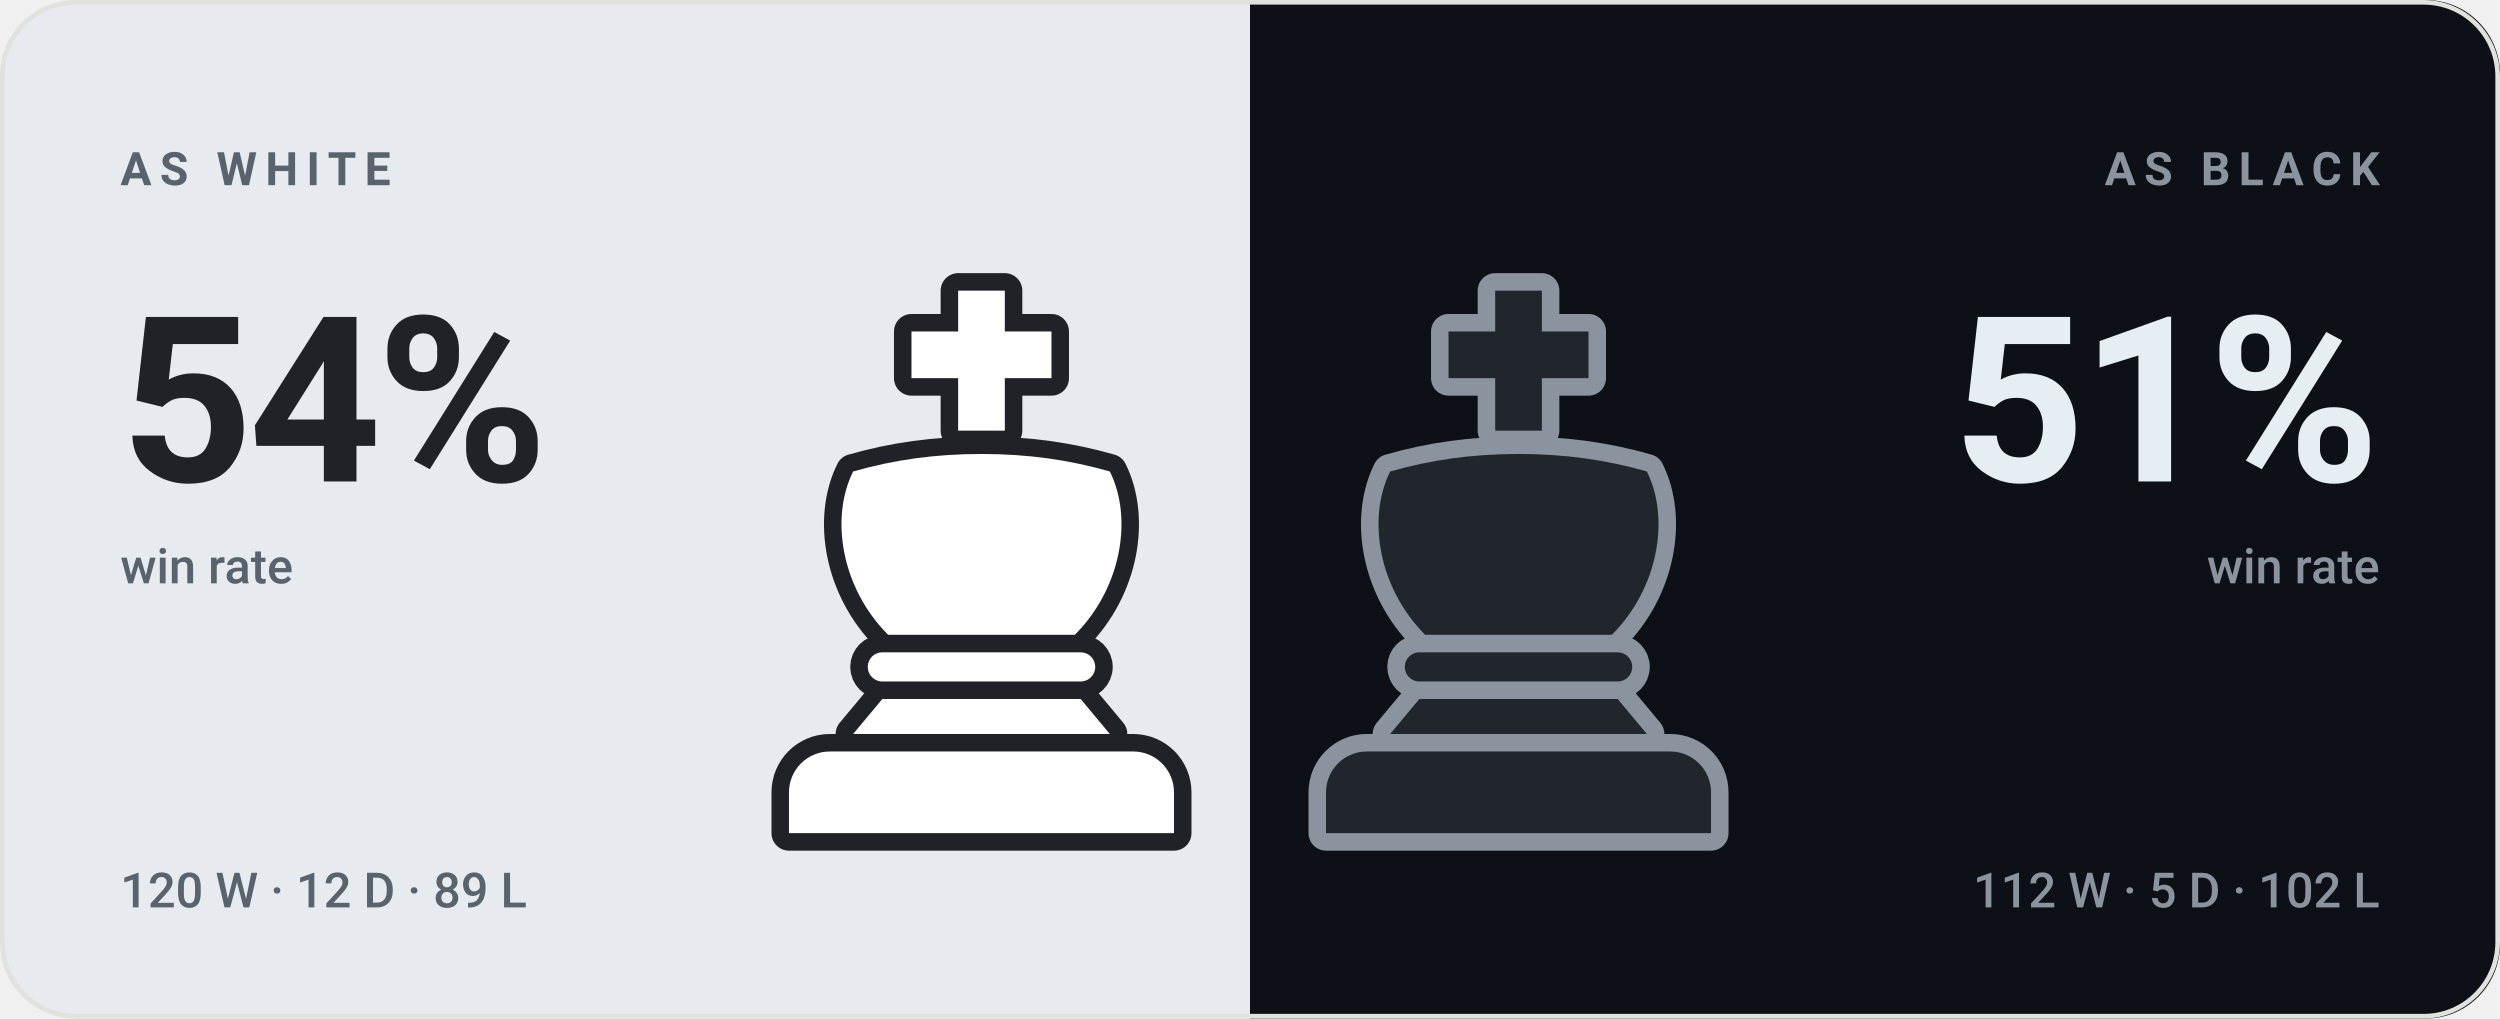
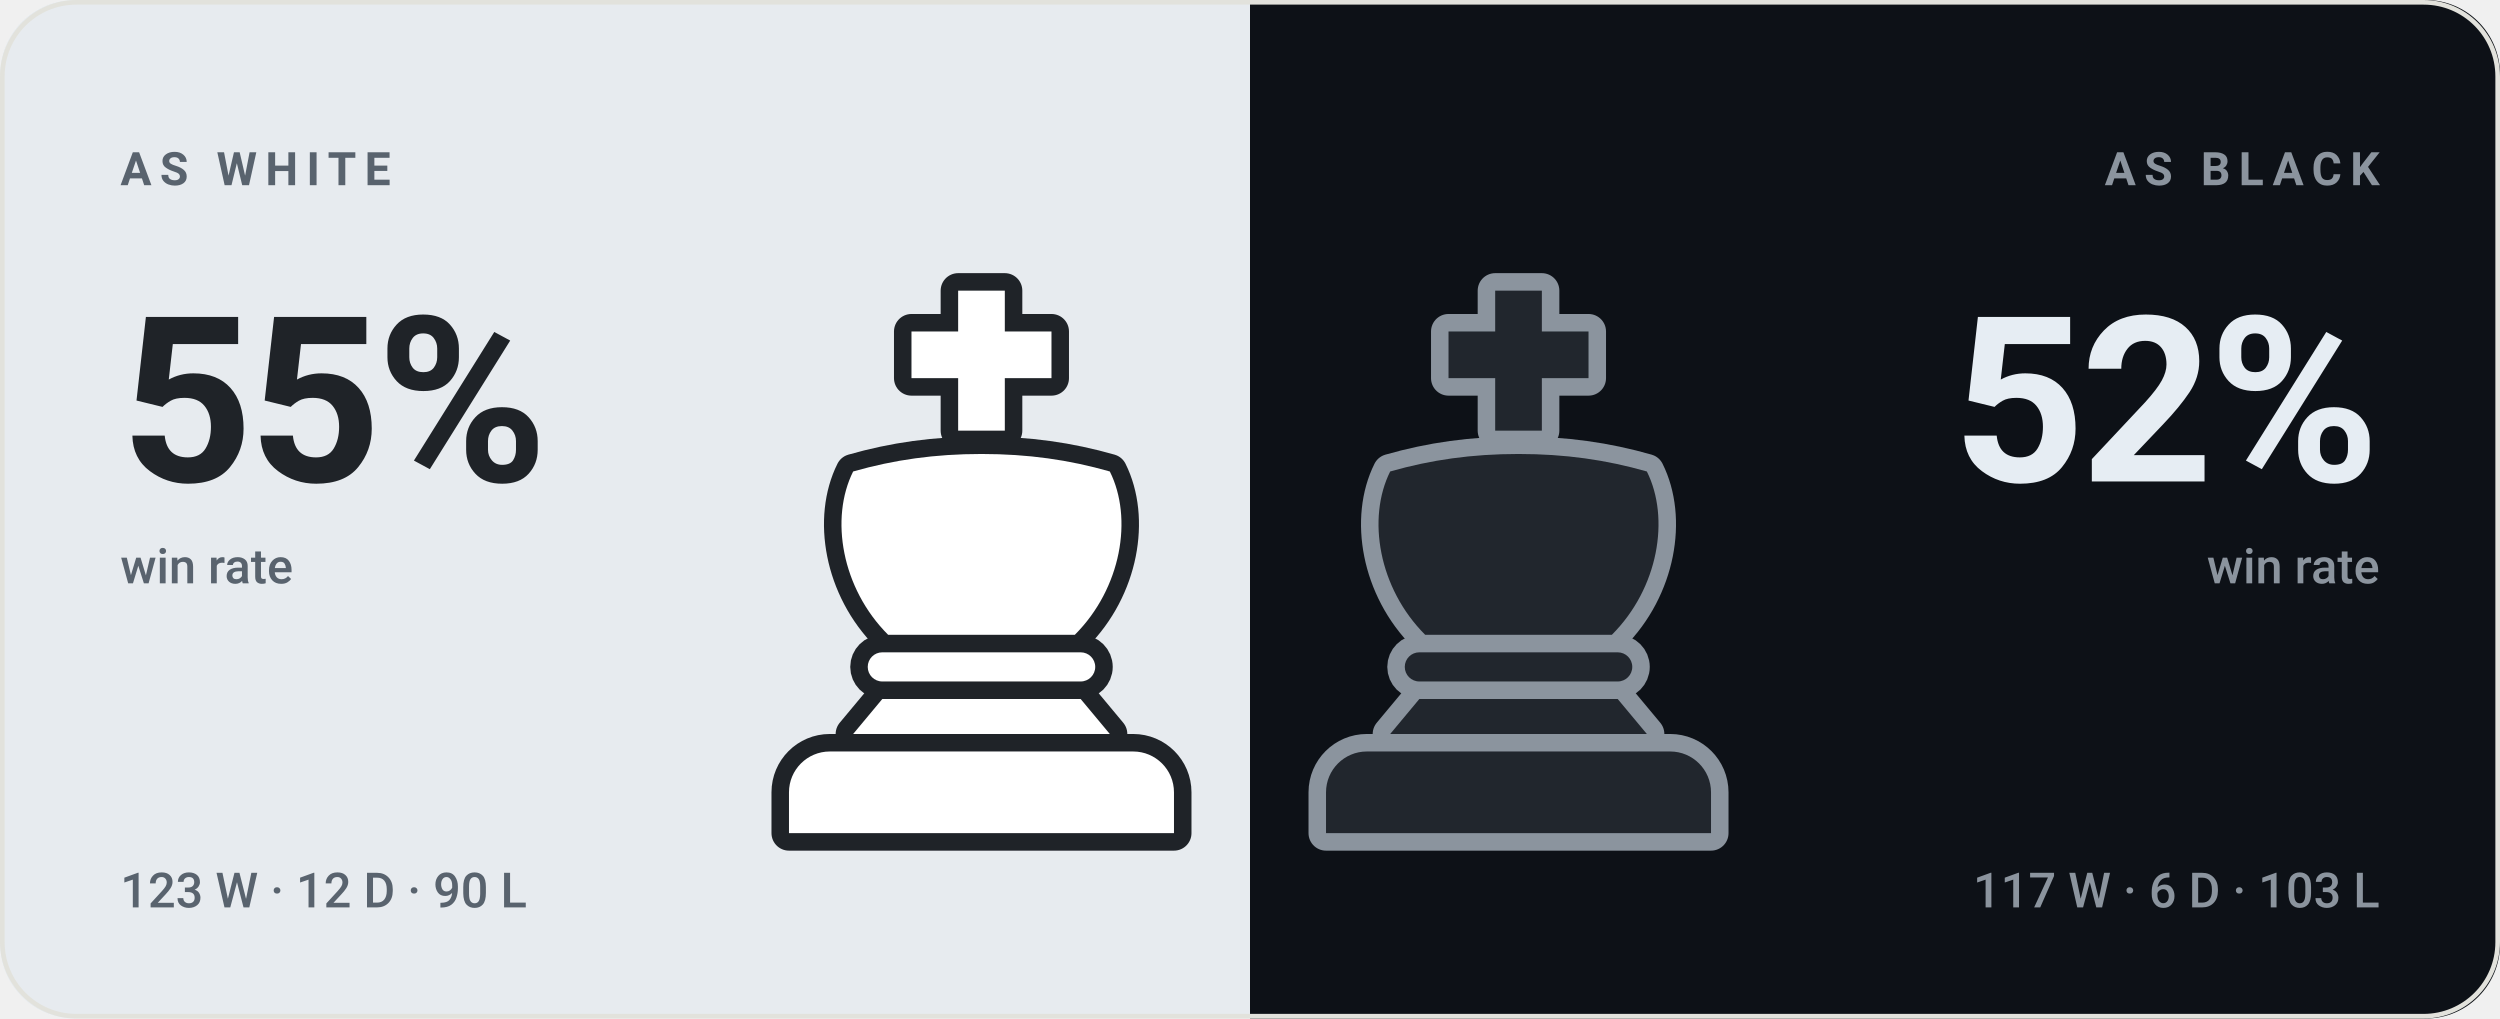
- <svg xmlns="http://www.w3.org/2000/svg" viewBox="0 0 540 220" width="540" height="220" role="img" aria-label="bappozl wins 54% as White and 51% as Black">
+ <svg xmlns="http://www.w3.org/2000/svg" viewBox="0 0 540 220" width="540" height="220" role="img" aria-label="bappozl wins 55% as White and 52% as Black">
  <style>svg{font-family:-apple-system,BlinkMacSystemFont,'Segoe UI',Roboto,'Helvetica Neue',Arial,sans-serif}text{fill:#14161a;white-space:pre}.bg{fill:#f7f7f4}.acc{fill:#4a7c2a}.win{fill:#0d8659}.draw{fill:#7c7f85}.loss{fill:#c0332f}.lbl{font-size:10px;font-weight:600;letter-spacing:.18em;fill:#6b7078}.cap{font-size:10.5px;font-weight:500;fill:#6b7078}.num{font-family:-apple-system,BlinkMacSystemFont,'Segoe UI',Roboto,'Helvetica Neue',Arial,sans-serif;font-weight:700;letter-spacing:-.02em}.tick{font-size:9px;font-weight:500;fill:#6b7078;opacity:.75}.dl{font-size:10px;font-weight:600}.rule{stroke:#e2e2dc;stroke-width:1;fill:none}.grid{stroke:#e2e2dc;stroke-width:1;fill:none;opacity:.7}.ln{fill:none;stroke:#4a7c2a;stroke-width:2;stroke-linecap:round;stroke-linejoin:round}.ring{stroke:#f7f7f4;stroke-width:2}.hollow{fill:none;stroke-width:1.5}.sq{fill:#14161a;opacity:.035}</style>
  <rect class="bg" width="540" height="220" rx="16" />
  <clipPath id="sp">
    <rect width="540" height="220" rx="16" />
  </clipPath>
  <g clip-path="url(#sp)">
    <rect width="270" height="220" fill="#e7ebef" />
    <rect x="270" width="270" height="220" fill="#0d1117" />
  </g>
  <g transform="translate(149.0,59.0) scale(1.26)">
    <g fill="#1f2328" stroke="#1f2328" stroke-width="6" stroke-linejoin="round">
      <path d="M46 3h8v7h8v8h-8v9h-8v-9h-8v-8h8z" />
      <path d="M28 34c7-2 14-3 22-3s15 1 22 3c4 8 2 20-6 28H34c-8-8-10-20-6-28z" />
      <path d="M33 65h34a2.5 2.5 0 0 1 0 5H33a2.5 2.5 0 0 1 0-5z" />
      <path d="M33 73h34l5 6H28z" />
      <path d="M24 82h52a7 7 0 0 1 7 7v7H17v-7a7 7 0 0 1 7-7z" />
    </g>
    <g fill="#ffffff">
      <path d="M46 3h8v7h8v8h-8v9h-8v-9h-8v-8h8z" />
      <path d="M28 34c7-2 14-3 22-3s15 1 22 3c4 8 2 20-6 28H34c-8-8-10-20-6-28z" />
      <path d="M33 65h34a2.5 2.5 0 0 1 0 5H33a2.5 2.5 0 0 1 0-5z" />
      <path d="M33 73h34l5 6H28z" />
      <path d="M24 82h52a7 7 0 0 1 7 7v7H17v-7a7 7 0 0 1 7-7z" />
    </g>
  </g>
  <g transform="translate(265.0,59.0) scale(1.26)">
    <g fill="#8b949e" stroke="#8b949e" stroke-width="6" stroke-linejoin="round">
      <path d="M46 3h8v7h8v8h-8v9h-8v-9h-8v-8h8z" />
      <path d="M28 34c7-2 14-3 22-3s15 1 22 3c4 8 2 20-6 28H34c-8-8-10-20-6-28z" />
      <path d="M33 65h34a2.5 2.5 0 0 1 0 5H33a2.5 2.5 0 0 1 0-5z" />
      <path d="M33 73h34l5 6H28z" />
      <path d="M24 82h52a7 7 0 0 1 7 7v7H17v-7a7 7 0 0 1 7-7z" />
    </g>
    <g fill="#21262d">
      <path d="M46 3h8v7h8v8h-8v9h-8v-9h-8v-8h8z" />
      <path d="M28 34c7-2 14-3 22-3s15 1 22 3c4 8 2 20-6 28H34c-8-8-10-20-6-28z" />
      <path d="M33 65h34a2.5 2.5 0 0 1 0 5H33a2.5 2.5 0 0 1 0-5z" />
      <path d="M33 73h34l5 6H28z" />
      <path d="M24 82h52a7 7 0 0 1 7 7v7H17v-7a7 7 0 0 1 7-7z" />
    </g>
  </g>
  <text class="lbl" x="26" y="40" style="fill:#59636e">AS WHITE</text>
-   <text class="num" x="26" y="104" style="fill:#1f2328;font-size:50px">54%</text>
+   <text class="num" x="26" y="104" style="fill:#1f2328;font-size:50px">55%</text>
  <text class="cap" x="26" y="126" style="fill:#59636e">win rate</text>
-   <text class="cap" x="26" y="196" style="fill:#59636e">120 W · 12 D · 89 L</text>
+   <text class="cap" x="26" y="196" style="fill:#59636e">123 W · 12 D · 90 L</text>
  <text class="lbl" x="514" y="40" text-anchor="end" style="fill:#8b949e">AS BLACK</text>
-   <text class="num" x="514" y="104" text-anchor="end" style="fill:#e6edf3;font-size:50px">51%</text>
+   <text class="num" x="514" y="104" text-anchor="end" style="fill:#e6edf3;font-size:50px">52%</text>
  <text class="cap" x="514" y="126" text-anchor="end" style="fill:#8b949e">win rate</text>
-   <text class="cap" x="514" y="196" text-anchor="end" style="fill:#8b949e">112 W · 5 D · 102 L</text>
+   <text class="cap" x="514" y="196" text-anchor="end" style="fill:#8b949e">117 W · 6 D · 103 L</text>
  <rect x=".5" y=".5" width="539" height="219" rx="16" fill="none" stroke="#e2e2dc" />
</svg>
